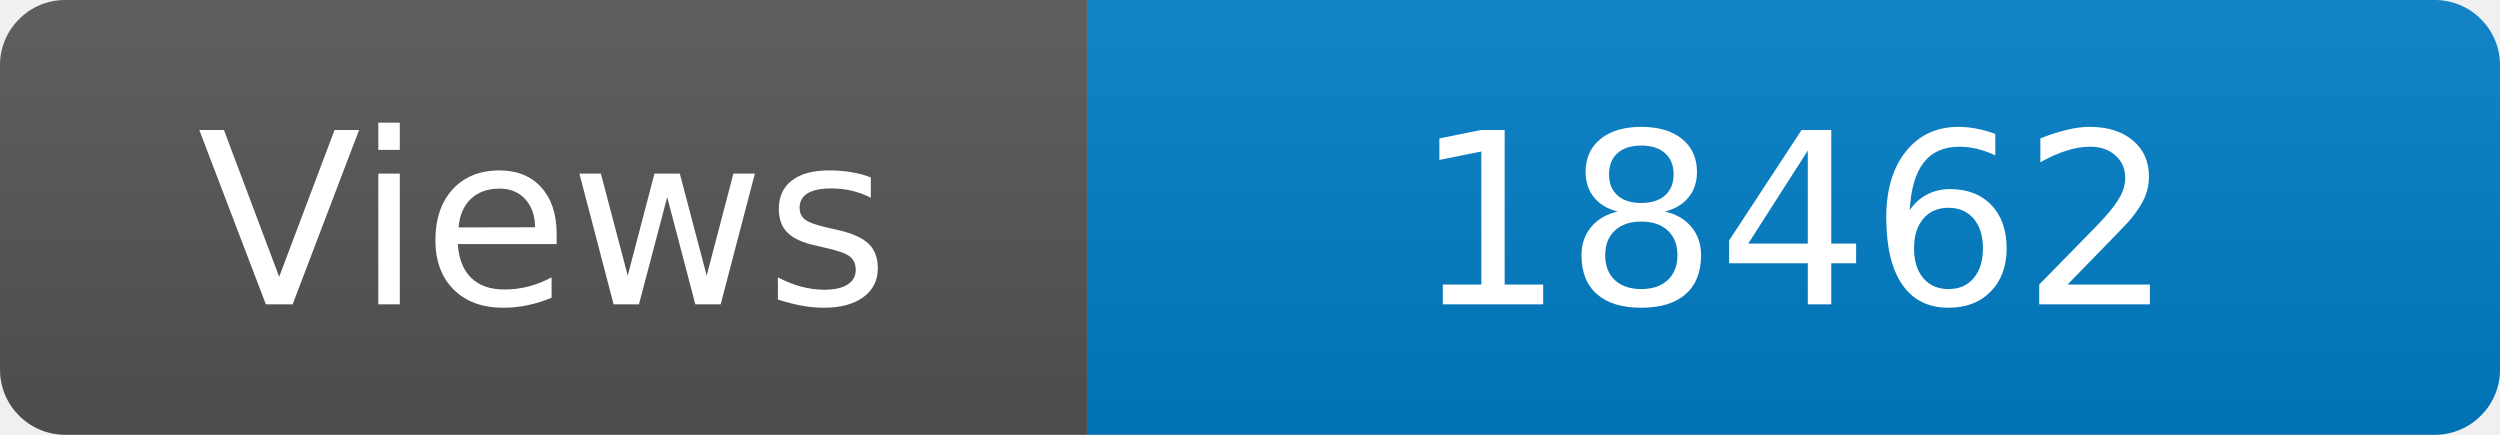
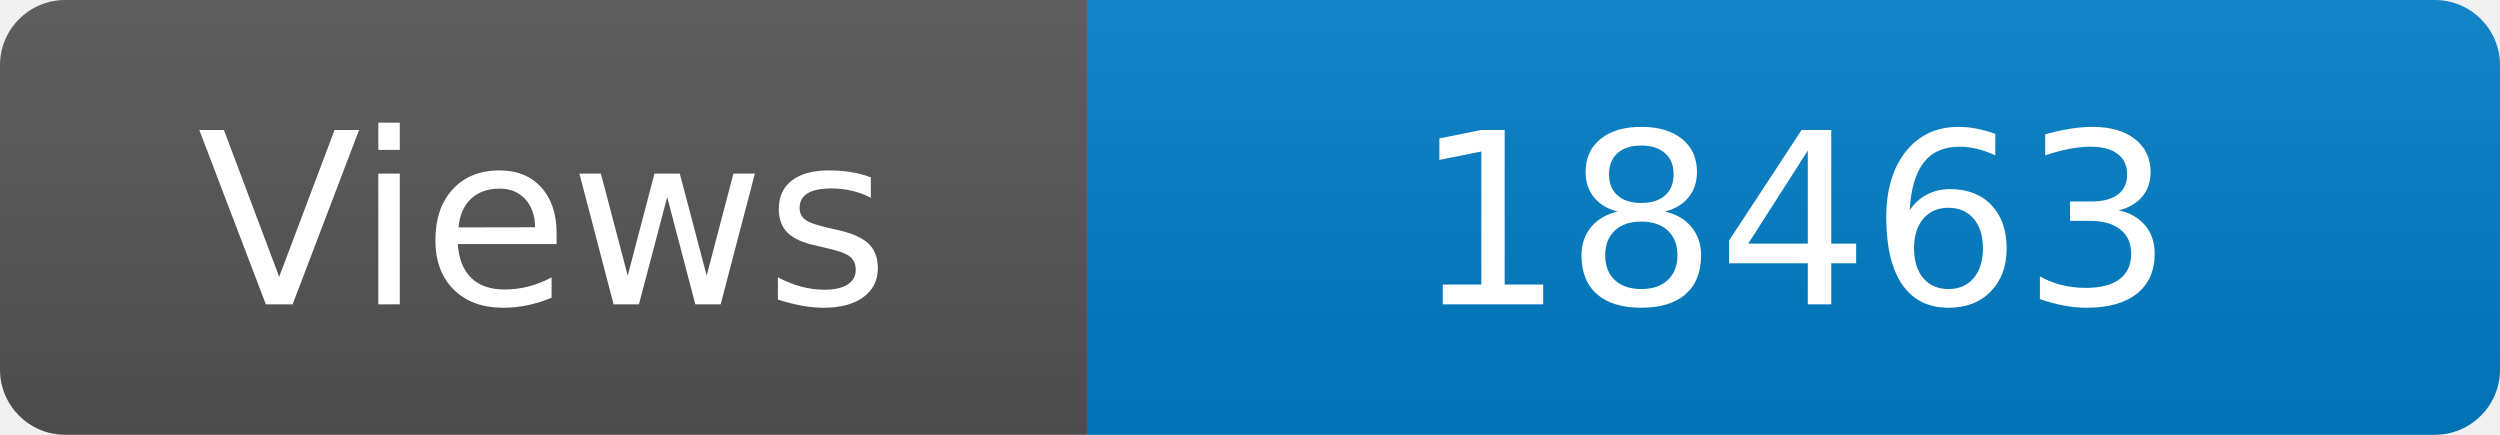
<svg xmlns="http://www.w3.org/2000/svg" width="115" height="20" role="img" aria-label="Maintained?: yes">
  <linearGradient id="s" x2="0" y2="100%">
    <stop offset="0" stop-color="#bbb" stop-opacity=".1" />
    <stop offset="1" stop-opacity=".1" />
  </linearGradient>
  <clipPath id="r">
    <rect width="115" height="20" rx="3" fill="#fff" />
  </clipPath>
  <g clip-path="url(#r)">
    <rect width="50" height="20" fill="#555" />
    <rect x="50" width="160" height="20" fill="#007ec6" />
    <rect width="115" height="20" fill="url(#s)" />
  </g>
  <g fill="#fff" text-anchor="middle" font-family="Verdana,Geneva,DejaVu Sans,sans-serif" font-size="110">
    <text x="250" y="140" transform="scale(.1)" fill="#fff">Views</text>
-     <text x="825" y="140" transform="scale(.1)" fill="#fff">18462</text>
+     <text x="825" y="140" transform="scale(.1)" fill="#fff">18463</text>
  </g>
</svg>
